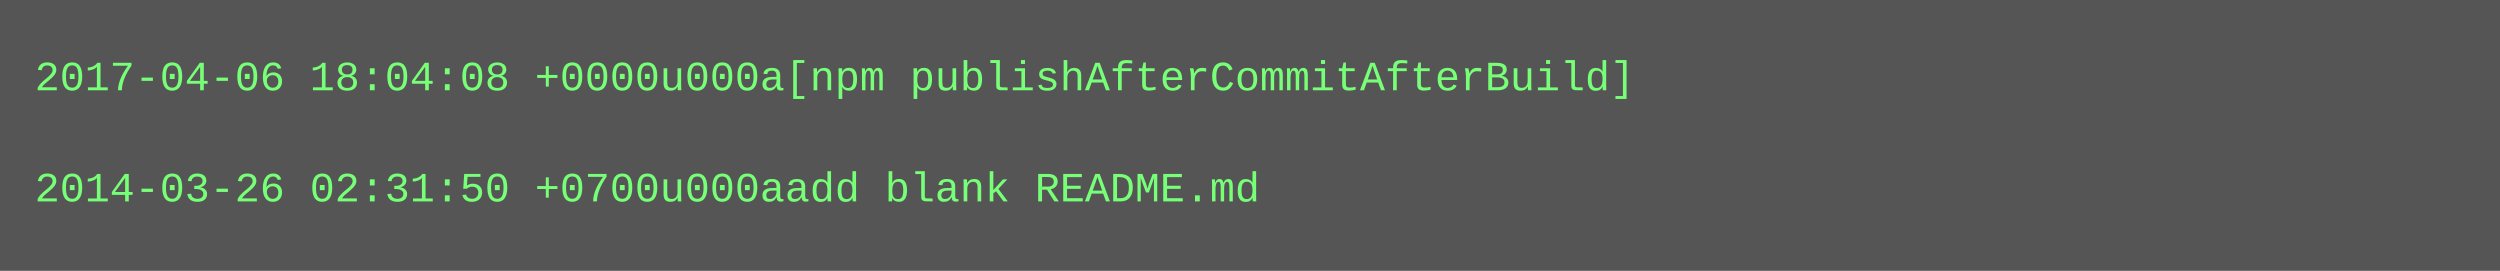
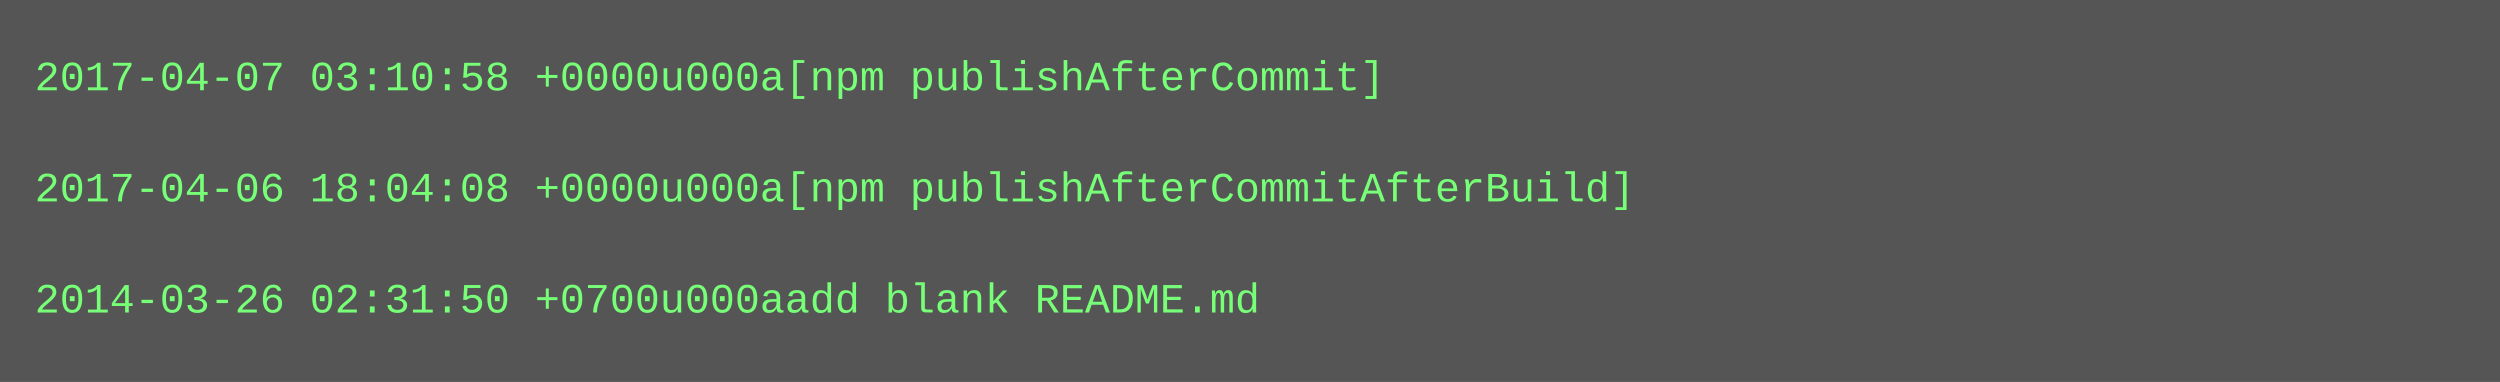
- <svg xmlns="http://www.w3.org/2000/svg" height="78" width="720">
-   <rect height="78" fill="#555" width="720" />
+ <svg xmlns="http://www.w3.org/2000/svg" height="110" width="720">
+   <rect height="110" fill="#555" width="720" />
  <text fill="#7f7" font-family="Courier New" font-size="12" xml:space="preserve">
-     <tspan x="10" y="26">2017-04-06 18:04:08 +0000u000a[npm publishAfterCommitAfterBuild]</tspan>
+     <tspan x="10" y="26">2017-04-07 03:10:58 +0000u000a[npm publishAfterCommit]</tspan>
    <tspan x="10" y="42" />
-     <tspan x="10" y="58">2014-03-26 02:31:50 +0700u000aadd blank README.md</tspan>
+     <tspan x="10" y="58">2017-04-06 18:04:08 +0000u000a[npm publishAfterCommitAfterBuild]</tspan>
+     <tspan x="10" y="74" />
+     <tspan x="10" y="90">2014-03-26 02:31:50 +0700u000aadd blank README.md</tspan>
  </text>
</svg>
